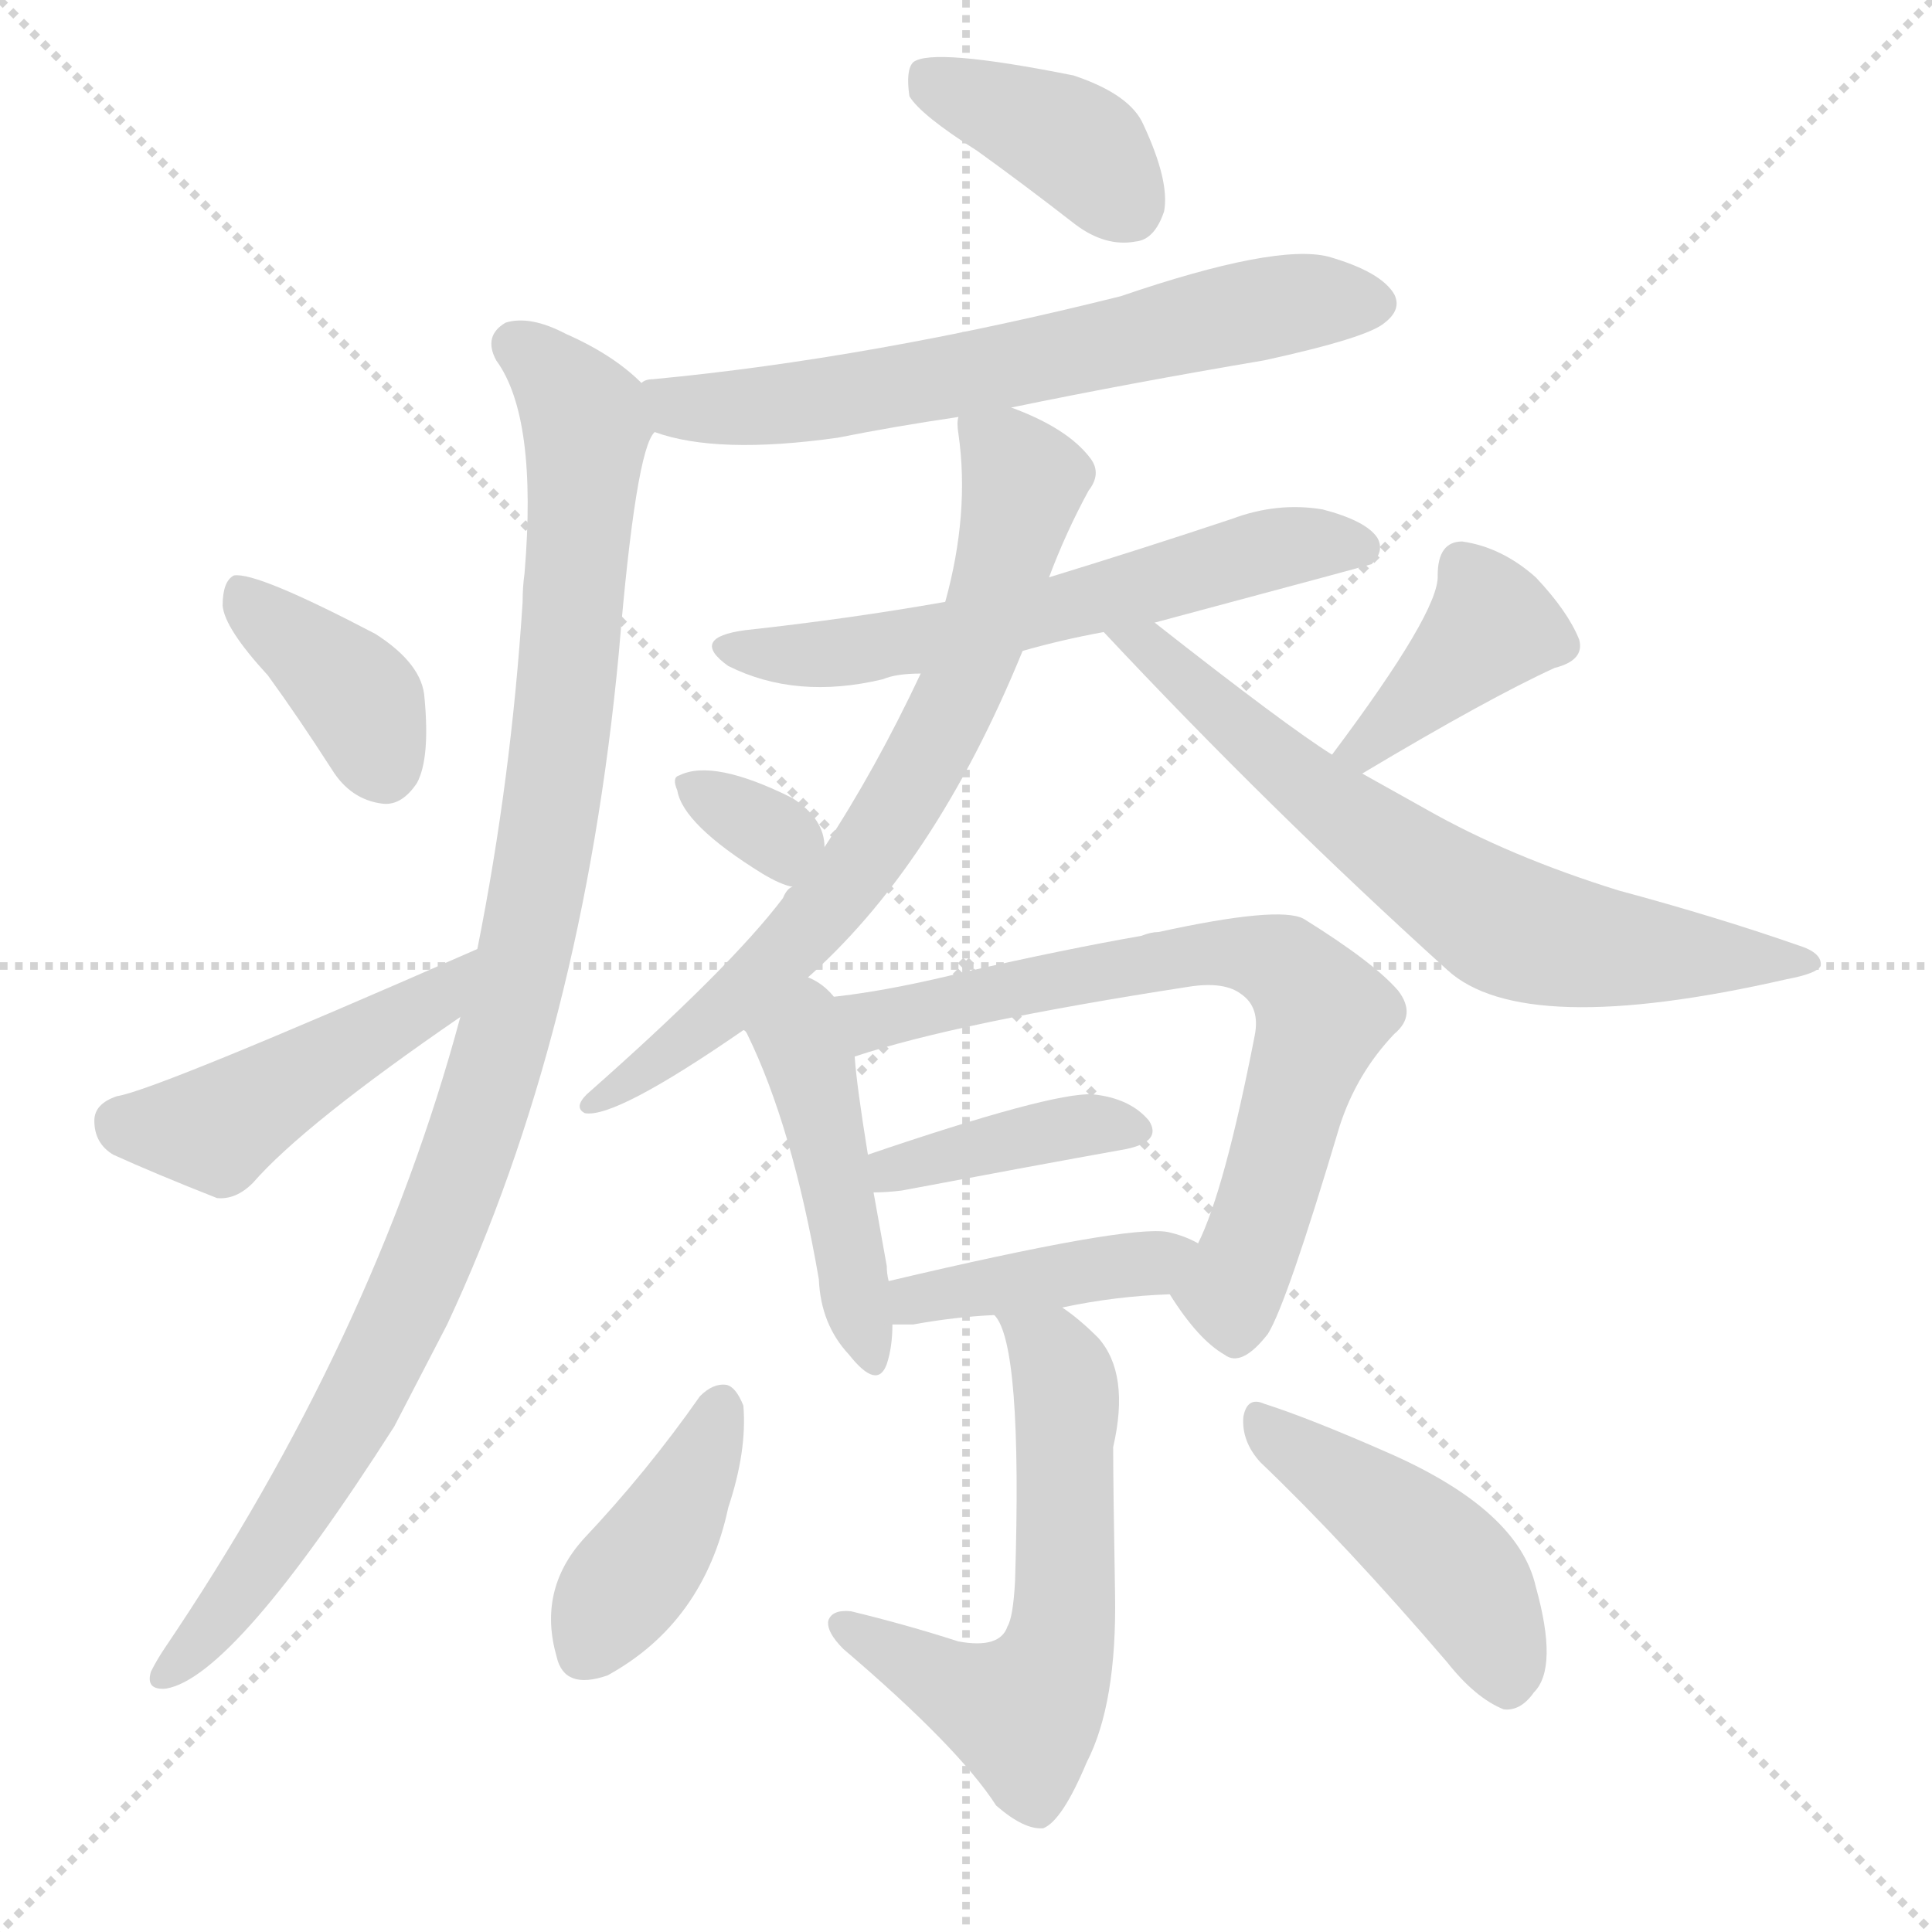
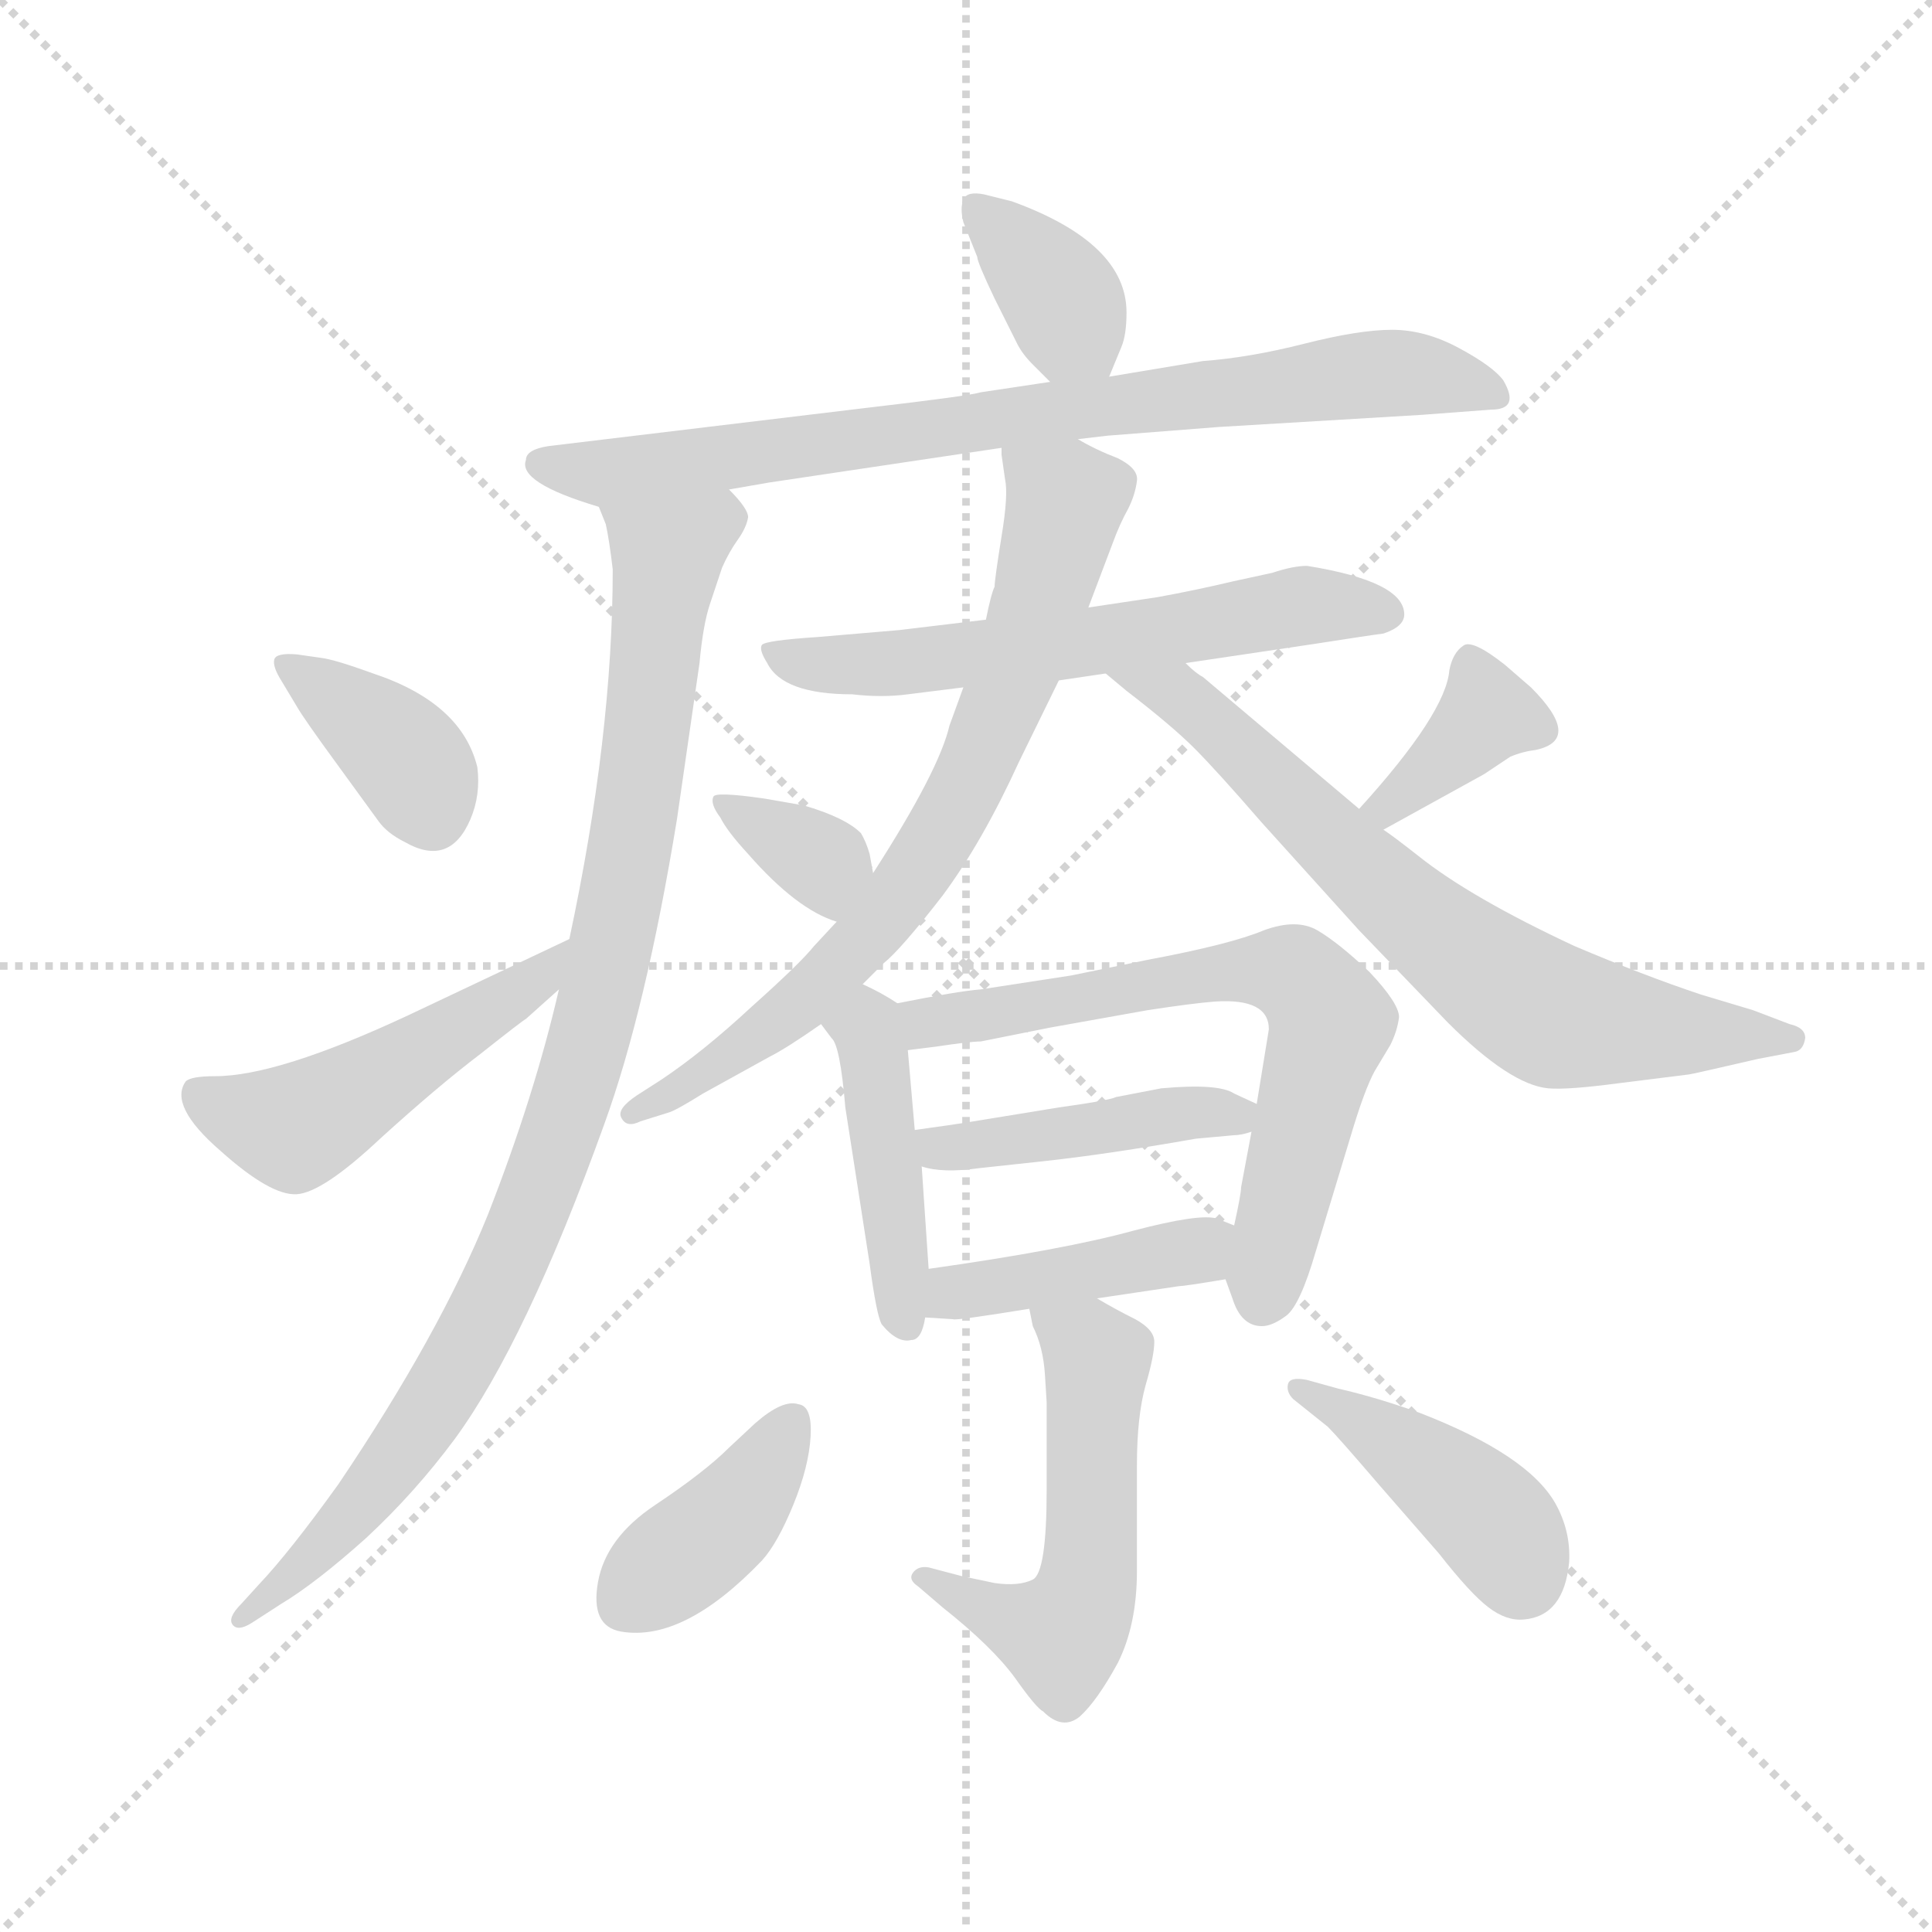
<svg xmlns="http://www.w3.org/2000/svg" version="1.1" viewBox="0 0 1024 1024">
  <g stroke="lightgray" stroke-dasharray="1,1" stroke-width="1" transform="scale(4, 4)">
    <line x1="0" y1="0" x2="256" y2="256" />
    <line x1="256" y1="0" x2="0" y2="256" />
    <line x1="128" y1="0" x2="128" y2="256" />
    <line x1="0" y1="128" x2="256" y2="128" />
  </g>
-   <g transform="scale(1, -1) translate(0, -900)">
+   <g transform="scale(0.92, -0.92) translate(60, -830)">
    <style type="text/css">
      
        @keyframes keyframes0 {
          from {
            stroke: blue;
-             stroke-dashoffset: 388;
+             stroke-dashoffset: 369;
+             stroke-width: 128;
+           }
+           55% {
+             animation-timing-function: step-end;
+             stroke: blue;
+             stroke-dashoffset: 0;
+             stroke-width: 128;
+           }
+           to {
+             stroke: black;
+             stroke-width: 1024;
+           }
+         }
+         #make-me-a-hanzi-animation-0 {
+           animation: keyframes0 0.55s both;
+           animation-delay: 0s;
+           animation-timing-function: linear;
+         }
+       
+         @keyframes keyframes1 {
+           from {
+             stroke: blue;
+             stroke-dashoffset: 810;
+             stroke-width: 128;
+           }
+           73% {
+             animation-timing-function: step-end;
+             stroke: blue;
+             stroke-dashoffset: 0;
+             stroke-width: 128;
+           }
+           to {
+             stroke: black;
+             stroke-width: 1024;
+           }
+         }
+         #make-me-a-hanzi-animation-1 {
+           animation: keyframes1 0.909s both;
+           animation-delay: 0.55s;
+           animation-timing-function: linear;
+         }
+       
+         @keyframes keyframes2 {
+           from {
+             stroke: blue;
+             stroke-dashoffset: 973;
+             stroke-width: 128;
+           }
+           76% {
+             animation-timing-function: step-end;
+             stroke: blue;
+             stroke-dashoffset: 0;
+             stroke-width: 128;
+           }
+           to {
+             stroke: black;
+             stroke-width: 1024;
+           }
+         }
+         #make-me-a-hanzi-animation-2 {
+           animation: keyframes2 1.042s both;
+           animation-delay: 1.459s;
+           animation-timing-function: linear;
+         }
+       
+         @keyframes keyframes3 {
+           from {
+             stroke: blue;
+             stroke-dashoffset: 375;
+             stroke-width: 128;
+           }
+           55% {
+             animation-timing-function: step-end;
+             stroke: blue;
+             stroke-dashoffset: 0;
+             stroke-width: 128;
+           }
+           to {
+             stroke: black;
+             stroke-width: 1024;
+           }
+         }
+         #make-me-a-hanzi-animation-3 {
+           animation: keyframes3 0.555s both;
+           animation-delay: 2.501s;
+           animation-timing-function: linear;
+         }
+       
+         @keyframes keyframes4 {
+           from {
+             stroke: blue;
+             stroke-dashoffset: 502;
+             stroke-width: 128;
+           }
+           62% {
+             animation-timing-function: step-end;
+             stroke: blue;
+             stroke-dashoffset: 0;
+             stroke-width: 128;
+           }
+           to {
+             stroke: black;
+             stroke-width: 1024;
+           }
+         }
+         #make-me-a-hanzi-animation-4 {
+           animation: keyframes4 0.659s both;
+           animation-delay: 3.056s;
+           animation-timing-function: linear;
+         }
+       
+         @keyframes keyframes5 {
+           from {
+             stroke: blue;
+             stroke-dashoffset: 616;
+             stroke-width: 128;
+           }
+           67% {
+             animation-timing-function: step-end;
+             stroke: blue;
+             stroke-dashoffset: 0;
+             stroke-width: 128;
+           }
+           to {
+             stroke: black;
+             stroke-width: 1024;
+           }
+         }
+         #make-me-a-hanzi-animation-5 {
+           animation: keyframes5 0.751s both;
+           animation-delay: 3.715s;
+           animation-timing-function: linear;
+         }
+       
+         @keyframes keyframes6 {
+           from {
+             stroke: blue;
+             stroke-dashoffset: 744;
+             stroke-width: 128;
+           }
+           71% {
+             animation-timing-function: step-end;
+             stroke: blue;
+             stroke-dashoffset: 0;
+             stroke-width: 128;
+           }
+           to {
+             stroke: black;
+             stroke-width: 1024;
+           }
+         }
+         #make-me-a-hanzi-animation-6 {
+           animation: keyframes6 0.855s both;
+           animation-delay: 4.466s;
+           animation-timing-function: linear;
+         }
+       
+         @keyframes keyframes7 {
+           from {
+             stroke: blue;
+             stroke-dashoffset: 713;
+             stroke-width: 128;
+           }
+           70% {
+             animation-timing-function: step-end;
+             stroke: blue;
+             stroke-dashoffset: 0;
+             stroke-width: 128;
+           }
+           to {
+             stroke: black;
+             stroke-width: 1024;
+           }
+         }
+         #make-me-a-hanzi-animation-7 {
+           animation: keyframes7 0.83s both;
+           animation-delay: 5.322s;
+           animation-timing-function: linear;
+         }
+       
+         @keyframes keyframes8 {
+           from {
+             stroke: blue;
+             stroke-dashoffset: 348;
+             stroke-width: 128;
+           }
+           53% {
+             animation-timing-function: step-end;
+             stroke: blue;
+             stroke-dashoffset: 0;
+             stroke-width: 128;
+           }
+           to {
+             stroke: black;
+             stroke-width: 1024;
+           }
+         }
+         #make-me-a-hanzi-animation-8 {
+           animation: keyframes8 0.533s both;
+           animation-delay: 6.152s;
+           animation-timing-function: linear;
+         }
+       
+         @keyframes keyframes9 {
+           from {
+             stroke: blue;
+             stroke-dashoffset: 370;
+             stroke-width: 128;
+           }
+           55% {
+             animation-timing-function: step-end;
+             stroke: blue;
+             stroke-dashoffset: 0;
+             stroke-width: 128;
+           }
+           to {
+             stroke: black;
+             stroke-width: 1024;
+           }
+         }
+         #make-me-a-hanzi-animation-9 {
+           animation: keyframes9 0.551s both;
+           animation-delay: 6.685s;
+           animation-timing-function: linear;
+         }
+       
+         @keyframes keyframes10 {
+           from {
+             stroke: blue;
+             stroke-dashoffset: 444;
+             stroke-width: 128;
+           }
+           59% {
+             animation-timing-function: step-end;
+             stroke: blue;
+             stroke-dashoffset: 0;
+             stroke-width: 128;
+           }
+           to {
+             stroke: black;
+             stroke-width: 1024;
+           }
+         }
+         #make-me-a-hanzi-animation-10 {
+           animation: keyframes10 0.611s both;
+           animation-delay: 7.236s;
+           animation-timing-function: linear;
+         }
+       
+         @keyframes keyframes11 {
+           from {
+             stroke: blue;
+             stroke-dashoffset: 679;
+             stroke-width: 128;
+           }
+           69% {
+             animation-timing-function: step-end;
+             stroke: blue;
+             stroke-dashoffset: 0;
+             stroke-width: 128;
+           }
+           to {
+             stroke: black;
+             stroke-width: 1024;
+           }
+         }
+         #make-me-a-hanzi-animation-11 {
+           animation: keyframes11 0.803s both;
+           animation-delay: 7.848s;
+           animation-timing-function: linear;
+         }
+       
+         @keyframes keyframes12 {
+           from {
+             stroke: blue;
+             stroke-dashoffset: 443;
+             stroke-width: 128;
+           }
+           59% {
+             animation-timing-function: step-end;
+             stroke: blue;
+             stroke-dashoffset: 0;
+             stroke-width: 128;
+           }
+           to {
+             stroke: black;
+             stroke-width: 1024;
+           }
+         }
+         #make-me-a-hanzi-animation-12 {
+           animation: keyframes12 0.611s both;
+           animation-delay: 8.65s;
+           animation-timing-function: linear;
+         }
+       
+         @keyframes keyframes13 {
+           from {
+             stroke: blue;
+             stroke-dashoffset: 428;
+             stroke-width: 128;
+           }
+           58% {
+             animation-timing-function: step-end;
+             stroke: blue;
+             stroke-dashoffset: 0;
+             stroke-width: 128;
+           }
+           to {
+             stroke: black;
+             stroke-width: 1024;
+           }
+         }
+         #make-me-a-hanzi-animation-13 {
+           animation: keyframes13 0.598s both;
+           animation-delay: 9.261s;
+           animation-timing-function: linear;
+         }
+       
+         @keyframes keyframes14 {
+           from {
+             stroke: blue;
+             stroke-dashoffset: 544;
+             stroke-width: 128;
+           }
+           64% {
+             animation-timing-function: step-end;
+             stroke: blue;
+             stroke-dashoffset: 0;
+             stroke-width: 128;
+           }
+           to {
+             stroke: black;
+             stroke-width: 1024;
+           }
+         }
+         #make-me-a-hanzi-animation-14 {
+           animation: keyframes14 0.693s both;
+           animation-delay: 9.859s;
+           animation-timing-function: linear;
+         }
+       
+         @keyframes keyframes15 {
+           from {
+             stroke: blue;
+             stroke-dashoffset: 395;
            stroke-width: 128;
          }
          56% {
            animation-timing-function: step-end;
            stroke: blue;
            stroke-dashoffset: 0;
            stroke-width: 128;
          }
          to {
            stroke: black;
            stroke-width: 1024;
          }
        }
-         #make-me-a-hanzi-animation-0 {
-           animation: keyframes0 0.566s both;
-           animation-delay: 0s;
-           animation-timing-function: linear;
-         }
-       
-         @keyframes keyframes1 {
-           from {
-             stroke: blue;
-             stroke-dashoffset: 645;
-             stroke-width: 128;
-           }
-           68% {
-             animation-timing-function: step-end;
-             stroke: blue;
-             stroke-dashoffset: 0;
-             stroke-width: 128;
-           }
-           to {
-             stroke: black;
-             stroke-width: 1024;
-           }
-         }
-         #make-me-a-hanzi-animation-1 {
-           animation: keyframes1 0.775s both;
-           animation-delay: 0.566s;
-           animation-timing-function: linear;
-         }
-       
-         @keyframes keyframes2 {
-           from {
-             stroke: blue;
-             stroke-dashoffset: 1026;
-             stroke-width: 128;
-           }
-           77% {
-             animation-timing-function: step-end;
-             stroke: blue;
-             stroke-dashoffset: 0;
-             stroke-width: 128;
-           }
-           to {
-             stroke: black;
-             stroke-width: 1024;
-           }
-         }
-         #make-me-a-hanzi-animation-2 {
-           animation: keyframes2 1.085s both;
-           animation-delay: 1.341s;
-           animation-timing-function: linear;
-         }
-       
-         @keyframes keyframes3 {
-           from {
-             stroke: blue;
-             stroke-dashoffset: 381;
-             stroke-width: 128;
-           }
-           55% {
-             animation-timing-function: step-end;
-             stroke: blue;
-             stroke-dashoffset: 0;
-             stroke-width: 128;
-           }
-           to {
-             stroke: black;
-             stroke-width: 1024;
-           }
-         }
-         #make-me-a-hanzi-animation-3 {
-           animation: keyframes3 0.56s both;
-           animation-delay: 2.426s;
-           animation-timing-function: linear;
-         }
-       
-         @keyframes keyframes4 {
-           from {
-             stroke: blue;
-             stroke-dashoffset: 454;
-             stroke-width: 128;
-           }
-           60% {
-             animation-timing-function: step-end;
-             stroke: blue;
-             stroke-dashoffset: 0;
-             stroke-width: 128;
-           }
-           to {
-             stroke: black;
-             stroke-width: 1024;
-           }
-         }
-         #make-me-a-hanzi-animation-4 {
-           animation: keyframes4 0.619s both;
-           animation-delay: 2.986s;
-           animation-timing-function: linear;
-         }
-       
-         @keyframes keyframes5 {
-           from {
-             stroke: blue;
-             stroke-dashoffset: 598;
-             stroke-width: 128;
-           }
-           66% {
-             animation-timing-function: step-end;
-             stroke: blue;
-             stroke-dashoffset: 0;
-             stroke-width: 128;
-           }
-           to {
-             stroke: black;
-             stroke-width: 1024;
-           }
-         }
-         #make-me-a-hanzi-animation-5 {
-           animation: keyframes5 0.737s both;
-           animation-delay: 3.605s;
-           animation-timing-function: linear;
-         }
-       
-         @keyframes keyframes6 {
-           from {
-             stroke: blue;
-             stroke-dashoffset: 712;
-             stroke-width: 128;
-           }
-           70% {
-             animation-timing-function: step-end;
-             stroke: blue;
-             stroke-dashoffset: 0;
-             stroke-width: 128;
-           }
-           to {
-             stroke: black;
-             stroke-width: 1024;
-           }
-         }
-         #make-me-a-hanzi-animation-6 {
-           animation: keyframes6 0.829s both;
-           animation-delay: 4.342s;
-           animation-timing-function: linear;
-         }
-       
-         @keyframes keyframes7 {
-           from {
-             stroke: blue;
-             stroke-dashoffset: 677;
-             stroke-width: 128;
-           }
-           69% {
-             animation-timing-function: step-end;
-             stroke: blue;
-             stroke-dashoffset: 0;
-             stroke-width: 128;
-           }
-           to {
-             stroke: black;
-             stroke-width: 1024;
-           }
-         }
-         #make-me-a-hanzi-animation-7 {
-           animation: keyframes7 0.801s both;
-           animation-delay: 5.171s;
-           animation-timing-function: linear;
-         }
-       
-         @keyframes keyframes8 {
-           from {
-             stroke: blue;
-             stroke-dashoffset: 328;
-             stroke-width: 128;
-           }
-           52% {
-             animation-timing-function: step-end;
-             stroke: blue;
-             stroke-dashoffset: 0;
-             stroke-width: 128;
-           }
-           to {
-             stroke: black;
-             stroke-width: 1024;
-           }
-         }
-         #make-me-a-hanzi-animation-8 {
-           animation: keyframes8 0.517s both;
-           animation-delay: 5.972s;
-           animation-timing-function: linear;
-         }
-       
-         @keyframes keyframes9 {
-           from {
-             stroke: blue;
-             stroke-dashoffset: 390;
-             stroke-width: 128;
-           }
-           56% {
-             animation-timing-function: step-end;
-             stroke: blue;
-             stroke-dashoffset: 0;
-             stroke-width: 128;
-           }
-           to {
-             stroke: black;
-             stroke-width: 1024;
-           }
-         }
-         #make-me-a-hanzi-animation-9 {
-           animation: keyframes9 0.567s both;
-           animation-delay: 6.489s;
-           animation-timing-function: linear;
-         }
-       
-         @keyframes keyframes10 {
-           from {
-             stroke: blue;
-             stroke-dashoffset: 449;
-             stroke-width: 128;
-           }
-           59% {
-             animation-timing-function: step-end;
-             stroke: blue;
-             stroke-dashoffset: 0;
-             stroke-width: 128;
-           }
-           to {
-             stroke: black;
-             stroke-width: 1024;
-           }
-         }
-         #make-me-a-hanzi-animation-10 {
-           animation: keyframes10 0.615s both;
-           animation-delay: 7.056s;
-           animation-timing-function: linear;
-         }
-       
-         @keyframes keyframes11 {
-           from {
-             stroke: blue;
-             stroke-dashoffset: 728;
-             stroke-width: 128;
-           }
-           70% {
-             animation-timing-function: step-end;
-             stroke: blue;
-             stroke-dashoffset: 0;
-             stroke-width: 128;
-           }
-           to {
-             stroke: black;
-             stroke-width: 1024;
-           }
-         }
-         #make-me-a-hanzi-animation-11 {
-           animation: keyframes11 0.842s both;
-           animation-delay: 7.672s;
-           animation-timing-function: linear;
-         }
-       
-         @keyframes keyframes12 {
-           from {
-             stroke: blue;
-             stroke-dashoffset: 393;
-             stroke-width: 128;
-           }
-           56% {
-             animation-timing-function: step-end;
-             stroke: blue;
-             stroke-dashoffset: 0;
-             stroke-width: 128;
-           }
-           to {
-             stroke: black;
-             stroke-width: 1024;
-           }
-         }
-         #make-me-a-hanzi-animation-12 {
-           animation: keyframes12 0.57s both;
-           animation-delay: 8.514s;
-           animation-timing-function: linear;
-         }
-       
-         @keyframes keyframes13 {
-           from {
-             stroke: blue;
-             stroke-dashoffset: 411;
-             stroke-width: 128;
-           }
-           57% {
-             animation-timing-function: step-end;
-             stroke: blue;
-             stroke-dashoffset: 0;
-             stroke-width: 128;
-           }
-           to {
-             stroke: black;
-             stroke-width: 1024;
-           }
-         }
-         #make-me-a-hanzi-animation-13 {
-           animation: keyframes13 0.584s both;
-           animation-delay: 9.084s;
-           animation-timing-function: linear;
-         }
-       
-         @keyframes keyframes14 {
-           from {
-             stroke: blue;
-             stroke-dashoffset: 593;
-             stroke-width: 128;
-           }
-           66% {
-             animation-timing-function: step-end;
-             stroke: blue;
-             stroke-dashoffset: 0;
-             stroke-width: 128;
-           }
-           to {
-             stroke: black;
-             stroke-width: 1024;
-           }
-         }
-         #make-me-a-hanzi-animation-14 {
-           animation: keyframes14 0.733s both;
-           animation-delay: 9.669s;
-           animation-timing-function: linear;
-         }
-       
-         @keyframes keyframes15 {
-           from {
-             stroke: blue;
-             stroke-dashoffset: 402;
-             stroke-width: 128;
-           }
-           57% {
-             animation-timing-function: step-end;
-             stroke: blue;
-             stroke-dashoffset: 0;
-             stroke-width: 128;
-           }
-           to {
-             stroke: black;
-             stroke-width: 1024;
-           }
-         }
        #make-me-a-hanzi-animation-15 {
-           animation: keyframes15 0.577s both;
-           animation-delay: 10.401s;
+           animation: keyframes15 0.571s both;
+           animation-delay: 10.552s;
          animation-timing-function: linear;
        }
      
        @keyframes keyframes16 {
          from {
            stroke: blue;
-             stroke-dashoffset: 448;
-             stroke-width: 128;
-           }
-           59% {
+             stroke-dashoffset: 428;
+             stroke-width: 128;
+           }
+           58% {
            animation-timing-function: step-end;
            stroke: blue;
            stroke-dashoffset: 0;
            stroke-width: 128;
          }
          to {
            stroke: black;
            stroke-width: 1024;
          }
        }
        #make-me-a-hanzi-animation-16 {
-           animation: keyframes16 0.615s both;
-           animation-delay: 10.978s;
+           animation: keyframes16 0.598s both;
+           animation-delay: 11.123s;
          animation-timing-function: linear;
        }
      
    </style>
-     <path d="M 518 820 Q 543 802 570 781 Q 586 769 602 772 Q 612 773 617 788 Q 620 804 606 834 Q 599 850 569 860 Q 494 875 484 867 Q 480 863 482 849 Q 488 839 518 820 Z" fill="lightgray" />
-     <path d="M 347 671 Q 380 659 444 668 Q 474 674 508 679 L 536 684 Q 599 697 670 709 Q 725 721 734 729 Q 743 736 739 744 Q 732 756 704 764 Q 676 771 594 743 Q 462 710 346 699 Q 342 699 340 697 C 311 691 318 679 347 671 Z" fill="lightgray" />
-     <path d="M 244 361 Q 198 190 87 26 Q 83 20 80 14 Q 77 4 88 5 Q 124 11 209 144 Q 222 169 237 198 Q 309 352 328 554 Q 337 662 347 671 C 353 687 353 687 340 697 Q 325 712 300 723 Q 281 733 268 729 Q 256 722 263 709 Q 285 679 278 596 Q 277 589 277 581 Q 271 487 253 397 L 244 361 Z" fill="lightgray" />
-     <path d="M 142 542 Q 158 520 176 492 Q 186 476 203 474 Q 213 473 221 485 Q 228 498 225 530 Q 224 548 199 564 Q 136 597 124 595 Q 118 592 118 579 Q 119 567 142 542 Z" fill="lightgray" />
-     <path d="M 253 397 Q 82 322 62 319 Q 50 315 50 306 Q 50 294 60 288 Q 82 278 115 265 Q 125 264 134 273 Q 161 304 244 361 C 269 378 280 409 253 397 Z" fill="lightgray" />
-     <path d="M 501 581 Q 450 572 395 566 Q 365 562 386 547 Q 422 529 468 540 Q 475 543 488 543 L 542 555 Q 563 561 585 565 L 612 570 Q 724 600 727 601 Q 734 608 730 615 Q 724 624 701 630 Q 677 634 653 625 Q 605 609 556 594 L 501 581 Z" fill="lightgray" />
-     <path d="M 508 679 Q 507 676 508 670 Q 514 628 501 581 L 488 543 Q 464 492 437 451 L 420 430 Q 417 429 415 424 Q 387 387 311 320 Q 304 313 310 310 Q 326 307 394 354 L 414 370 Q 418 376 426 380 Q 495 440 542 555 L 556 594 Q 565 618 577 640 Q 584 649 578 657 Q 566 673 536 684 C 508 696 507 696 508 679 Z" fill="lightgray" />
-     <path d="M 585 565 Q 673 471 767 386 Q 807 349 947 381 Q 963 384 965 388 Q 966 395 953 399 Q 910 414 858 428 Q 800 446 756 471 Q 740 480 722 490 L 706 500 Q 682 515 612 570 C 588 589 564 587 585 565 Z" fill="lightgray" />
-     <path d="M 437 451 Q 437 466 420 477 Q 378 498 360 489 Q 356 488 359 481 Q 362 463 404 437 Q 414 431 420 430 C 439 425 439 425 437 451 Z" fill="lightgray" />
-     <path d="M 722 490 Q 789 530 824 546 Q 840 550 837 561 Q 831 576 814 594 Q 796 610 775 613 Q 762 613 762 595 Q 763 576 706 500 C 688 476 696 475 722 490 Z" fill="lightgray" />
-     <path d="M 394 354 Q 395 354 396 352 Q 420 303 434 222 Q 435 198 450 182 Q 465 163 470 177 Q 473 186 473 198 L 471 221 Q 470 225 470 229 Q 466 251 463 268 L 460 288 Q 454 325 453 340 C 447 409 374 384 394 354 Z" fill="lightgray" />
-     <path d="M 620 214 Q 635 190 649 182 Q 658 175 672 193 Q 682 209 710 303 Q 719 331 739 352 Q 751 362 741 375 Q 728 390 691 413 Q 678 420 614 406 Q 610 406 605 404 Q 565 397 512 385 Q 452 370 414 370 C 384 369 424 331 453 340 Q 507 358 630 377 Q 649 380 658 373 Q 668 366 665 351 Q 649 269 635 241 C 623 213 618 217 620 214 Z" fill="lightgray" />
-     <path d="M 463 268 Q 470 268 478 269 Q 547 282 597 291 Q 616 295 609 306 Q 599 318 579 320 Q 557 321 460 288 C 432 278 433 267 463 268 Z" fill="lightgray" />
-     <path d="M 473 198 Q 477 198 484 198 Q 506 202 527 203 L 563 207 Q 591 213 620 214 C 650 215 662 228 635 241 Q 628 245 619 247 Q 598 251 471 221 C 442 214 443 198 473 198 Z" fill="lightgray" />
-     <path d="M 527 203 Q 542 188 538 62 Q 537 43 534 38 Q 530 26 508 30 Q 480 39 451 46 Q 441 47 439 41 Q 438 35 447 26 Q 508 -26 528 -57 Q 543 -70 553 -69 Q 563 -65 576 -34 Q 592 -3 591 55 Q 590 113 590 133 Q 599 172 582 191 Q 572 201 563 207 C 539 225 513 230 527 203 Z" fill="lightgray" />
-     <path d="M 371 160 Q 343 120 309 84 Q 285 57 295 22 Q 299 4 322 12 Q 373 40 386 101 Q 396 131 394 155 Q 390 165 385 166 Q 378 167 371 160 Z" fill="lightgray" />
-     <path d="M 668 125 Q 713 82 767 19 Q 782 0 797 -6 Q 806 -7 813 3 Q 826 16 814 59 Q 805 99 738 129 Q 695 148 670 156 Q 661 160 659 149 Q 658 136 668 125 Z" fill="lightgray" />
+     <path d="M 579 613 L 586 630 Q 589 637 589 650 Q 589 690 523 714 L 507 718 Q 497 720 495 715 Q 493 710 495 702 L 503 682 Q 503 679 513 658 L 526 632 Q 529 626 535 620 L 545 610 C 566 589 568 587 579 613 Z" fill="lightgray" />
+     <path d="M 360 548 L 383 552 L 517 572 L 561 577 L 578 579 L 642 584 L 759 591 L 799 594 Q 816 594 806 611 Q 800 619 780.5 629.5 Q 761 640 742 640 Q 723 640 691.5 632 Q 660 624 633 622 L 579 613 L 545 610 L 505 604 Q 499 602 439 595 L 256 573 Q 243 571 243 565 Q 238 552 285 538 L 360 548 Z" fill="lightgray" />
+     <path d="M 285 538 L 289 528 Q 291 519 293 502 Q 293 406 268 289 L 262 260 Q 248 199 221 130 Q 193 61 135 -25 Q 107 -64 89 -83 L 79 -94 Q 71 -102 74 -106 Q 77 -110 85 -105 L 102 -94 Q 122 -82 151 -56 Q 179 -30 202 1 Q 243 57 288 182 Q 312 248 330 358 L 343 448 Q 345 470 349 482 L 356 503 Q 360 512 365 519 Q 370 526 371 532 Q 371 537 360 548 C 347 575 277 567 285 538 Z" fill="lightgray" />
+     <path d="M 111 423 Q 115 416 134 390 L 158 357 Q 163 350 173 345 Q 199 330 211 358 Q 217 372 215 388 Q 206 425 155 442 Q 133 450 125 451 L 111 453 Q 99 454 98 450 Q 97 446 102 438 L 111 423 Z" fill="lightgray" />
+     <path d="M 268 289 L 175 245 Q 100 210 64 210 Q 50 210 47 207 Q 37 193 67 167 Q 96 141 111 142 Q 126 143 159 174 Q 192 204 217 223 Q 241 242 243 243 L 262 260 C 284 280 295 302 268 289 Z" fill="lightgray" />
+     <path d="M 508 473 L 458 467 L 411 463 Q 381 461 379 458.5 Q 377 456 382 448 Q 391 430 431 430 Q 448 428 463 430 L 495 434 L 550 438 L 577 442 L 623 448 L 697 459 Q 729 464 737 465 Q 749 469 749 476 Q 749 495 693 504 Q 685 504 673 500 L 650 495 Q 629 490 607 486 L 567 480 L 508 473 Z" fill="lightgray" />
+     <path d="M 517 572 L 517 568 L 519 554 Q 521 545 517 521 Q 513 496 513 492 Q 511 488 508 473 L 495 434 L 487 412 Q 481 386 443 327 L 422 299 L 409 285 Q 401 275 373 250 Q 345 224 321 208 L 307 199 Q 295 191 298 186 Q 301 180 309 184 L 325 189 Q 329 190 345 200 L 383 221 Q 393 226 413 240 L 437 263 L 449 275 Q 459 283 483 314 Q 506 345 527 391 L 550 438 L 567 480 L 581 517 Q 585 528 590 537 Q 594 545 595 553 Q 596 560 584 566 Q 571 571 561 577 C 535 591 514 602 517 572 Z" fill="lightgray" />
+     <path d="M 577 442 L 589 432 Q 615 412 628 399 Q 641 386 667 356 L 723 294 L 774 241 Q 810 205 832 203 Q 843 202 873 206 L 913 211 Q 914 211 953 220 L 974 224 Q 979 225 980 232 Q 980 238 971 240 L 950 248 L 920 257 Q 887 268 847 285 Q 787 313 757 337 Q 743 348 737 352 L 723 364 L 633 440 Q 629 442 623 448 C 600 467 554 461 577 442 Z" fill="lightgray" />
+     <path d="M 443 327 L 441 338 Q 439 345 436 350 Q 427 359 403 366 L 380 370 Q 352 374 351 371 Q 349 367 355 359 Q 359 351 371 338 Q 399 306 422 299 C 450 289 448 297 443 327 Z" fill="lightgray" />
+     <path d="M 737 352 L 795 384 L 810 394 Q 817 397 825 398 Q 852 404 822 434 L 807 447 Q 788 462 783 458 Q 777 454 775 444 Q 773 419 723 364 C 703 342 711 338 737 352 Z" fill="lightgray" />
+     <path d="M 467 179 L 463 225 C 461 250 461 250 457 252 Q 448 258 437 263 C 410 276 395 264 413 240 L 419 232 Q 424 228 427 192 L 441 102 Q 445 72 448 67 Q 457 56 465 58 Q 471 58 473 71 L 475 99 L 471 158 L 467 179 Z" fill="lightgray" />
+     <path d="M 463 225 L 479 227 Q 499 230 505 230 L 545 238 L 601 248 Q 627 252 640 253 Q 671 255 671 237 L 664 194 L 661 178 L 655 146 Q 655 142 651 124 L 646 93 L 650 82 Q 655 66 667 66 Q 673 66 681 72 Q 689 78 698 109 L 718 175 Q 726 202 732 213 L 741 228 Q 745 236 746 244 Q 746 252 729 270 Q 711 287 699 294 Q 687 301 668 294 Q 649 286 601 277 L 557 268 L 505 260 Q 492 259 457 252 C 428 246 433 221 463 225 Z" fill="lightgray" />
+     <path d="M 664 194 L 651 200 Q 642 206 609 203 L 583 198 Q 579 196 550 192 L 501 184 Q 489 182 467 179 C 437 175 442 165 471 158 Q 483 154 504 157 L 541 161 Q 578 165 629 174 L 651 176 Q 655 176 661 178 C 685 184 685 184 664 194 Z" fill="lightgray" />
+     <path d="M 651 124 L 641 128 Q 631 131 593 121 Q 553 110 475 99 C 445 95 443 73 473 71 L 489 70 Q 490 69 533 76 L 572 82 L 619 89 Q 622 89 646 93 C 676 98 679 113 651 124 Z" fill="lightgray" />
+     <path d="M 533 76 L 535 66 Q 541 54 542 38 L 543 22 L 543 -28 Q 543 -76 535 -80 Q 527 -84 513 -82 L 494 -78 L 475 -73 Q 469 -72 466 -76 Q 463 -80 469 -84 L 483 -96 Q 512 -119 525 -137 Q 537 -154 541 -156 Q 552 -167 562 -159 Q 572 -150 584 -128 Q 595 -106 595 -75 L 595 -14 Q 595 14 600 32 Q 605 49 605 57 Q 605 64 594 70 Q 582 76 572 82 C 546 97 527 105 533 76 Z" fill="lightgray" />
+     <path d="M 400 21 Q 391 24 375 10 L 360 -4 Q 346 -18 317.5 -37 Q 289 -56 284.5 -81.5 Q 280 -107 298 -110 Q 334 -116 379 -69 Q 388 -59 397 -37 Q 406 -15 407 2.5 Q 408 20 400 21 Z" fill="lightgray" />
+     <path d="M 705 8 Q 711 2 735 -26 L 769 -65 Q 787 -88 797.5 -96 Q 808 -104 818 -103 Q 841 -101 844 -70 Q 845 -52 836 -36 Q 820 -8 758 16 Q 733 25 711 30 L 693 35 Q 683 37 682 32.5 Q 681 28 685 24 L 705 8 Z" fill="lightgray" />
    <clipPath id="make-me-a-hanzi-clip-0">
-       <path d="M 518 820 Q 543 802 570 781 Q 586 769 602 772 Q 612 773 617 788 Q 620 804 606 834 Q 599 850 569 860 Q 494 875 484 867 Q 480 863 482 849 Q 488 839 518 820 Z" />
-     </clipPath>
-     <path clip-path="url(#make-me-a-hanzi-clip-0)" d="M 489 861 L 565 827 L 598 791" fill="none" id="make-me-a-hanzi-animation-0" stroke-dasharray="260 520" stroke-linecap="round" />
+       <path d="M 579 613 L 586 630 Q 589 637 589 650 Q 589 690 523 714 L 507 718 Q 497 720 495 715 Q 493 710 495 702 L 503 682 Q 503 679 513 658 L 526 632 Q 529 626 535 620 L 545 610 C 566 589 568 587 579 613 Z" />
+     </clipPath>
+     <path clip-path="url(#make-me-a-hanzi-clip-0)" d="M 503 709 L 546 666 L 573 621" fill="none" id="make-me-a-hanzi-animation-0" stroke-dasharray="241 482" stroke-linecap="round" />
    <clipPath id="make-me-a-hanzi-clip-1">
-       <path d="M 347 671 Q 380 659 444 668 Q 474 674 508 679 L 536 684 Q 599 697 670 709 Q 725 721 734 729 Q 743 736 739 744 Q 732 756 704 764 Q 676 771 594 743 Q 462 710 346 699 Q 342 699 340 697 C 311 691 318 679 347 671 Z" />
-     </clipPath>
-     <path clip-path="url(#make-me-a-hanzi-clip-1)" d="M 345 691 L 366 683 L 431 688 L 667 736 L 727 740" fill="none" id="make-me-a-hanzi-animation-1" stroke-dasharray="517 1034" stroke-linecap="round" />
+       <path d="M 360 548 L 383 552 L 517 572 L 561 577 L 578 579 L 642 584 L 759 591 L 799 594 Q 816 594 806 611 Q 800 619 780.5 629.5 Q 761 640 742 640 Q 723 640 691.5 632 Q 660 624 633 622 L 579 613 L 545 610 L 505 604 Q 499 602 439 595 L 256 573 Q 243 571 243 565 Q 238 552 285 538 L 360 548 Z" />
+     </clipPath>
+     <path clip-path="url(#make-me-a-hanzi-clip-1)" d="M 253 563 L 290 557 L 729 614 L 755 615 L 801 603" fill="none" id="make-me-a-hanzi-animation-1" stroke-dasharray="682 1364" stroke-linecap="round" />
    <clipPath id="make-me-a-hanzi-clip-2">
-       <path d="M 244 361 Q 198 190 87 26 Q 83 20 80 14 Q 77 4 88 5 Q 124 11 209 144 Q 222 169 237 198 Q 309 352 328 554 Q 337 662 347 671 C 353 687 353 687 340 697 Q 325 712 300 723 Q 281 733 268 729 Q 256 722 263 709 Q 285 679 278 596 Q 277 589 277 581 Q 271 487 253 397 L 244 361 Z" />
-     </clipPath>
-     <path clip-path="url(#make-me-a-hanzi-clip-2)" d="M 273 717 L 297 697 L 311 674 L 294 481 L 269 355 L 236 255 L 185 145 L 129 59 L 89 14" fill="none" id="make-me-a-hanzi-animation-2" stroke-dasharray="898 1796" stroke-linecap="round" />
+       <path d="M 285 538 L 289 528 Q 291 519 293 502 Q 293 406 268 289 L 262 260 Q 248 199 221 130 Q 193 61 135 -25 Q 107 -64 89 -83 L 79 -94 Q 71 -102 74 -106 Q 77 -110 85 -105 L 102 -94 Q 122 -82 151 -56 Q 179 -30 202 1 Q 243 57 288 182 Q 312 248 330 358 L 343 448 Q 345 470 349 482 L 356 503 Q 360 512 365 519 Q 370 526 371 532 Q 371 537 360 548 C 347 575 277 567 285 538 Z" />
+     </clipPath>
+     <path clip-path="url(#make-me-a-hanzi-clip-2)" d="M 293 535 L 324 508 L 296 302 L 264 180 L 225 84 L 181 7 L 135 -52 L 79 -101" fill="none" id="make-me-a-hanzi-animation-2" stroke-dasharray="845 1690" stroke-linecap="round" />
    <clipPath id="make-me-a-hanzi-clip-3">
-       <path d="M 142 542 Q 158 520 176 492 Q 186 476 203 474 Q 213 473 221 485 Q 228 498 225 530 Q 224 548 199 564 Q 136 597 124 595 Q 118 592 118 579 Q 119 567 142 542 Z" />
-     </clipPath>
-     <path clip-path="url(#make-me-a-hanzi-clip-3)" d="M 126 588 L 187 534 L 203 494" fill="none" id="make-me-a-hanzi-animation-3" stroke-dasharray="253 506" stroke-linecap="round" />
+       <path d="M 111 423 Q 115 416 134 390 L 158 357 Q 163 350 173 345 Q 199 330 211 358 Q 217 372 215 388 Q 206 425 155 442 Q 133 450 125 451 L 111 453 Q 99 454 98 450 Q 97 446 102 438 L 111 423 Z" />
+     </clipPath>
+     <path clip-path="url(#make-me-a-hanzi-clip-3)" d="M 106 446 L 170 398 L 188 363" fill="none" id="make-me-a-hanzi-animation-3" stroke-dasharray="247 494" stroke-linecap="round" />
    <clipPath id="make-me-a-hanzi-clip-4">
-       <path d="M 253 397 Q 82 322 62 319 Q 50 315 50 306 Q 50 294 60 288 Q 82 278 115 265 Q 125 264 134 273 Q 161 304 244 361 C 269 378 280 409 253 397 Z" />
-     </clipPath>
-     <path clip-path="url(#make-me-a-hanzi-clip-4)" d="M 64 305 L 114 302 L 208 356 L 239 381" fill="none" id="make-me-a-hanzi-animation-4" stroke-dasharray="326 652" stroke-linecap="round" />
+       <path d="M 268 289 L 175 245 Q 100 210 64 210 Q 50 210 47 207 Q 37 193 67 167 Q 96 141 111 142 Q 126 143 159 174 Q 192 204 217 223 Q 241 242 243 243 L 262 260 C 284 280 295 302 268 289 Z" />
+     </clipPath>
+     <path clip-path="url(#make-me-a-hanzi-clip-4)" d="M 53 200 L 73 188 L 109 180 L 249 265 L 263 282" fill="none" id="make-me-a-hanzi-animation-4" stroke-dasharray="374 748" stroke-linecap="round" />
    <clipPath id="make-me-a-hanzi-clip-5">
-       <path d="M 501 581 Q 450 572 395 566 Q 365 562 386 547 Q 422 529 468 540 Q 475 543 488 543 L 542 555 Q 563 561 585 565 L 612 570 Q 724 600 727 601 Q 734 608 730 615 Q 724 624 701 630 Q 677 634 653 625 Q 605 609 556 594 L 501 581 Z" />
-     </clipPath>
-     <path clip-path="url(#make-me-a-hanzi-clip-5)" d="M 388 558 L 444 553 L 560 576 L 675 609 L 723 609" fill="none" id="make-me-a-hanzi-animation-5" stroke-dasharray="470 940" stroke-linecap="round" />
+       <path d="M 508 473 L 458 467 L 411 463 Q 381 461 379 458.5 Q 377 456 382 448 Q 391 430 431 430 Q 448 428 463 430 L 495 434 L 550 438 L 577 442 L 623 448 L 697 459 Q 729 464 737 465 Q 749 469 749 476 Q 749 495 693 504 Q 685 504 673 500 L 650 495 Q 629 490 607 486 L 567 480 L 508 473 Z" />
+     </clipPath>
+     <path clip-path="url(#make-me-a-hanzi-clip-5)" d="M 383 454 L 409 447 L 447 447 L 613 466 L 691 481 L 739 477" fill="none" id="make-me-a-hanzi-animation-5" stroke-dasharray="488 976" stroke-linecap="round" />
    <clipPath id="make-me-a-hanzi-clip-6">
-       <path d="M 508 679 Q 507 676 508 670 Q 514 628 501 581 L 488 543 Q 464 492 437 451 L 420 430 Q 417 429 415 424 Q 387 387 311 320 Q 304 313 310 310 Q 326 307 394 354 L 414 370 Q 418 376 426 380 Q 495 440 542 555 L 556 594 Q 565 618 577 640 Q 584 649 578 657 Q 566 673 536 684 C 508 696 507 696 508 679 Z" />
-     </clipPath>
-     <path clip-path="url(#make-me-a-hanzi-clip-6)" d="M 516 675 L 543 645 L 512 540 L 490 498 L 453 437 L 419 398 L 377 357 L 313 315" fill="none" id="make-me-a-hanzi-animation-6" stroke-dasharray="584 1168" stroke-linecap="round" />
+       <path d="M 517 572 L 517 568 L 519 554 Q 521 545 517 521 Q 513 496 513 492 Q 511 488 508 473 L 495 434 L 487 412 Q 481 386 443 327 L 422 299 L 409 285 Q 401 275 373 250 Q 345 224 321 208 L 307 199 Q 295 191 298 186 Q 301 180 309 184 L 325 189 Q 329 190 345 200 L 383 221 Q 393 226 413 240 L 437 263 L 449 275 Q 459 283 483 314 Q 506 345 527 391 L 550 438 L 567 480 L 581 517 Q 585 528 590 537 Q 594 545 595 553 Q 596 560 584 566 Q 571 571 561 577 C 535 591 514 602 517 572 Z" />
+     </clipPath>
+     <path clip-path="url(#make-me-a-hanzi-clip-6)" d="M 525 570 L 553 539 L 535 469 L 491 365 L 453 306 L 398 249 L 304 188" fill="none" id="make-me-a-hanzi-animation-6" stroke-dasharray="616 1232" stroke-linecap="round" />
    <clipPath id="make-me-a-hanzi-clip-7">
-       <path d="M 585 565 Q 673 471 767 386 Q 807 349 947 381 Q 963 384 965 388 Q 966 395 953 399 Q 910 414 858 428 Q 800 446 756 471 Q 740 480 722 490 L 706 500 Q 682 515 612 570 C 588 589 564 587 585 565 Z" />
-     </clipPath>
-     <path clip-path="url(#make-me-a-hanzi-clip-7)" d="M 593 561 L 614 555 L 694 482 L 796 410 L 840 399 L 960 390" fill="none" id="make-me-a-hanzi-animation-7" stroke-dasharray="549 1098" stroke-linecap="round" />
+       <path d="M 577 442 L 589 432 Q 615 412 628 399 Q 641 386 667 356 L 723 294 L 774 241 Q 810 205 832 203 Q 843 202 873 206 L 913 211 Q 914 211 953 220 L 974 224 Q 979 225 980 232 Q 980 238 971 240 L 950 248 L 920 257 Q 887 268 847 285 Q 787 313 757 337 Q 743 348 737 352 L 723 364 L 633 440 Q 629 442 623 448 C 600 467 554 461 577 442 Z" />
+     </clipPath>
+     <path clip-path="url(#make-me-a-hanzi-clip-7)" d="M 585 440 L 628 423 L 759 298 L 829 248 L 860 240 L 971 232" fill="none" id="make-me-a-hanzi-animation-7" stroke-dasharray="585 1170" stroke-linecap="round" />
    <clipPath id="make-me-a-hanzi-clip-8">
-       <path d="M 437 451 Q 437 466 420 477 Q 378 498 360 489 Q 356 488 359 481 Q 362 463 404 437 Q 414 431 420 430 C 439 425 439 425 437 451 Z" />
-     </clipPath>
-     <path clip-path="url(#make-me-a-hanzi-clip-8)" d="M 367 484 L 414 456 L 419 439" fill="none" id="make-me-a-hanzi-animation-8" stroke-dasharray="200 400" stroke-linecap="round" />
+       <path d="M 443 327 L 441 338 Q 439 345 436 350 Q 427 359 403 366 L 380 370 Q 352 374 351 371 Q 349 367 355 359 Q 359 351 371 338 Q 399 306 422 299 C 450 289 448 297 443 327 Z" />
+     </clipPath>
+     <path clip-path="url(#make-me-a-hanzi-clip-8)" d="M 356 366 L 414 333 L 420 308" fill="none" id="make-me-a-hanzi-animation-8" stroke-dasharray="220 440" stroke-linecap="round" />
    <clipPath id="make-me-a-hanzi-clip-9">
-       <path d="M 722 490 Q 789 530 824 546 Q 840 550 837 561 Q 831 576 814 594 Q 796 610 775 613 Q 762 613 762 595 Q 763 576 706 500 C 688 476 696 475 722 490 Z" />
-     </clipPath>
-     <path clip-path="url(#make-me-a-hanzi-clip-9)" d="M 825 559 L 791 568 L 738 517 L 724 506 L 717 508" fill="none" id="make-me-a-hanzi-animation-9" stroke-dasharray="262 524" stroke-linecap="round" />
+       <path d="M 737 352 L 795 384 L 810 394 Q 817 397 825 398 Q 852 404 822 434 L 807 447 Q 788 462 783 458 Q 777 454 775 444 Q 773 419 723 364 C 703 342 711 338 737 352 Z" />
+     </clipPath>
+     <path clip-path="url(#make-me-a-hanzi-clip-9)" d="M 826 410 L 796 419 L 739 368 L 739 362" fill="none" id="make-me-a-hanzi-animation-9" stroke-dasharray="242 484" stroke-linecap="round" />
    <clipPath id="make-me-a-hanzi-clip-10">
-       <path d="M 394 354 Q 395 354 396 352 Q 420 303 434 222 Q 435 198 450 182 Q 465 163 470 177 Q 473 186 473 198 L 471 221 Q 470 225 470 229 Q 466 251 463 268 L 460 288 Q 454 325 453 340 C 447 409 374 384 394 354 Z" />
-     </clipPath>
-     <path clip-path="url(#make-me-a-hanzi-clip-10)" d="M 399 357 L 414 350 L 433 323 L 461 182" fill="none" id="make-me-a-hanzi-animation-10" stroke-dasharray="321 642" stroke-linecap="round" />
+       <path d="M 467 179 L 463 225 C 461 250 461 250 457 252 Q 448 258 437 263 C 410 276 395 264 413 240 L 419 232 Q 424 228 427 192 L 441 102 Q 445 72 448 67 Q 457 56 465 58 Q 471 58 473 71 L 475 99 L 471 158 L 467 179 Z" />
+     </clipPath>
+     <path clip-path="url(#make-me-a-hanzi-clip-10)" d="M 421 240 L 439 237 L 443 228 L 462 69" fill="none" id="make-me-a-hanzi-animation-10" stroke-dasharray="316 632" stroke-linecap="round" />
    <clipPath id="make-me-a-hanzi-clip-11">
-       <path d="M 620 214 Q 635 190 649 182 Q 658 175 672 193 Q 682 209 710 303 Q 719 331 739 352 Q 751 362 741 375 Q 728 390 691 413 Q 678 420 614 406 Q 610 406 605 404 Q 565 397 512 385 Q 452 370 414 370 C 384 369 424 331 453 340 Q 507 358 630 377 Q 649 380 658 373 Q 668 366 665 351 Q 649 269 635 241 C 623 213 618 217 620 214 Z" />
-     </clipPath>
-     <path clip-path="url(#make-me-a-hanzi-clip-11)" d="M 420 367 L 464 359 L 628 395 L 667 394 L 685 385 L 701 363 L 671 260 L 652 216 L 655 198" fill="none" id="make-me-a-hanzi-animation-11" stroke-dasharray="600 1200" stroke-linecap="round" />
+       <path d="M 463 225 L 479 227 Q 499 230 505 230 L 545 238 L 601 248 Q 627 252 640 253 Q 671 255 671 237 L 664 194 L 661 178 L 655 146 Q 655 142 651 124 L 646 93 L 650 82 Q 655 66 667 66 Q 673 66 681 72 Q 689 78 698 109 L 718 175 Q 726 202 732 213 L 741 228 Q 745 236 746 244 Q 746 252 729 270 Q 711 287 699 294 Q 687 301 668 294 Q 649 286 601 277 L 557 268 L 505 260 Q 492 259 457 252 C 428 246 433 221 463 225 Z" />
+     </clipPath>
+     <path clip-path="url(#make-me-a-hanzi-clip-11)" d="M 466 233 L 474 241 L 613 266 L 687 268 L 707 241 L 668 83" fill="none" id="make-me-a-hanzi-animation-11" stroke-dasharray="551 1102" stroke-linecap="round" />
    <clipPath id="make-me-a-hanzi-clip-12">
-       <path d="M 463 268 Q 470 268 478 269 Q 547 282 597 291 Q 616 295 609 306 Q 599 318 579 320 Q 557 321 460 288 C 432 278 433 267 463 268 Z" />
-     </clipPath>
-     <path clip-path="url(#make-me-a-hanzi-clip-12)" d="M 470 274 L 475 283 L 497 288 L 570 303 L 600 301" fill="none" id="make-me-a-hanzi-animation-12" stroke-dasharray="265 530" stroke-linecap="round" />
+       <path d="M 664 194 L 651 200 Q 642 206 609 203 L 583 198 Q 579 196 550 192 L 501 184 Q 489 182 467 179 C 437 175 442 165 471 158 Q 483 154 504 157 L 541 161 Q 578 165 629 174 L 651 176 Q 655 176 661 178 C 685 184 685 184 664 194 Z" />
+     </clipPath>
+     <path clip-path="url(#make-me-a-hanzi-clip-12)" d="M 474 175 L 486 168 L 618 188 L 651 188 L 655 183" fill="none" id="make-me-a-hanzi-animation-12" stroke-dasharray="315 630" stroke-linecap="round" />
    <clipPath id="make-me-a-hanzi-clip-13">
-       <path d="M 473 198 Q 477 198 484 198 Q 506 202 527 203 L 563 207 Q 591 213 620 214 C 650 215 662 228 635 241 Q 628 245 619 247 Q 598 251 471 221 C 442 214 443 198 473 198 Z" />
-     </clipPath>
-     <path clip-path="url(#make-me-a-hanzi-clip-13)" d="M 479 204 L 487 213 L 509 218 L 628 236" fill="none" id="make-me-a-hanzi-animation-13" stroke-dasharray="283 566" stroke-linecap="round" />
+       <path d="M 651 124 L 641 128 Q 631 131 593 121 Q 553 110 475 99 C 445 95 443 73 473 71 L 489 70 Q 490 69 533 76 L 572 82 L 619 89 Q 622 89 646 93 C 676 98 679 113 651 124 Z" />
+     </clipPath>
+     <path clip-path="url(#make-me-a-hanzi-clip-13)" d="M 477 78 L 490 86 L 629 109 L 643 117" fill="none" id="make-me-a-hanzi-animation-13" stroke-dasharray="300 600" stroke-linecap="round" />
    <clipPath id="make-me-a-hanzi-clip-14">
-       <path d="M 527 203 Q 542 188 538 62 Q 537 43 534 38 Q 530 26 508 30 Q 480 39 451 46 Q 441 47 439 41 Q 438 35 447 26 Q 508 -26 528 -57 Q 543 -70 553 -69 Q 563 -65 576 -34 Q 592 -3 591 55 Q 590 113 590 133 Q 599 172 582 191 Q 572 201 563 207 C 539 225 513 230 527 203 Z" />
-     </clipPath>
-     <path clip-path="url(#make-me-a-hanzi-clip-14)" d="M 533 204 L 557 184 L 565 166 L 565 46 L 558 16 L 542 -8 L 447 39" fill="none" id="make-me-a-hanzi-animation-14" stroke-dasharray="465 930" stroke-linecap="round" />
+       <path d="M 533 76 L 535 66 Q 541 54 542 38 L 543 22 L 543 -28 Q 543 -76 535 -80 Q 527 -84 513 -82 L 494 -78 L 475 -73 Q 469 -72 466 -76 Q 463 -80 469 -84 L 483 -96 Q 512 -119 525 -137 Q 537 -154 541 -156 Q 552 -167 562 -159 Q 572 -150 584 -128 Q 595 -106 595 -75 L 595 -14 Q 595 14 600 32 Q 605 49 605 57 Q 605 64 594 70 Q 582 76 572 82 C 546 97 527 105 533 76 Z" />
+     </clipPath>
+     <path clip-path="url(#make-me-a-hanzi-clip-14)" d="M 540 72 L 572 46 L 567 -81 L 560 -101 L 547 -111 L 472 -78" fill="none" id="make-me-a-hanzi-animation-14" stroke-dasharray="416 832" stroke-linecap="round" />
    <clipPath id="make-me-a-hanzi-clip-15">
-       <path d="M 371 160 Q 343 120 309 84 Q 285 57 295 22 Q 299 4 322 12 Q 373 40 386 101 Q 396 131 394 155 Q 390 165 385 166 Q 378 167 371 160 Z" />
-     </clipPath>
-     <path clip-path="url(#make-me-a-hanzi-clip-15)" d="M 382 154 L 359 99 L 312 26" fill="none" id="make-me-a-hanzi-animation-15" stroke-dasharray="274 548" stroke-linecap="round" />
+       <path d="M 400 21 Q 391 24 375 10 L 360 -4 Q 346 -18 317.5 -37 Q 289 -56 284.5 -81.5 Q 280 -107 298 -110 Q 334 -116 379 -69 Q 388 -59 397 -37 Q 406 -15 407 2.5 Q 408 20 400 21 Z" />
+     </clipPath>
+     <path clip-path="url(#make-me-a-hanzi-clip-15)" d="M 396 10 L 363 -41 L 302 -90" fill="none" id="make-me-a-hanzi-animation-15" stroke-dasharray="267 534" stroke-linecap="round" />
    <clipPath id="make-me-a-hanzi-clip-16">
-       <path d="M 668 125 Q 713 82 767 19 Q 782 0 797 -6 Q 806 -7 813 3 Q 826 16 814 59 Q 805 99 738 129 Q 695 148 670 156 Q 661 160 659 149 Q 658 136 668 125 Z" />
-     </clipPath>
-     <path clip-path="url(#make-me-a-hanzi-clip-16)" d="M 670 144 L 759 80 L 781 54 L 798 9" fill="none" id="make-me-a-hanzi-animation-16" stroke-dasharray="320 640" stroke-linecap="round" />
+       <path d="M 705 8 Q 711 2 735 -26 L 769 -65 Q 787 -88 797.5 -96 Q 808 -104 818 -103 Q 841 -101 844 -70 Q 845 -52 836 -36 Q 820 -8 758 16 Q 733 25 711 30 L 693 35 Q 683 37 682 32.5 Q 681 28 685 24 L 705 8 Z" />
+     </clipPath>
+     <path clip-path="url(#make-me-a-hanzi-clip-16)" d="M 688 30 L 785 -32 L 807 -56 L 817 -78" fill="none" id="make-me-a-hanzi-animation-16" stroke-dasharray="300 600" stroke-linecap="round" />
  </g>
</svg>
